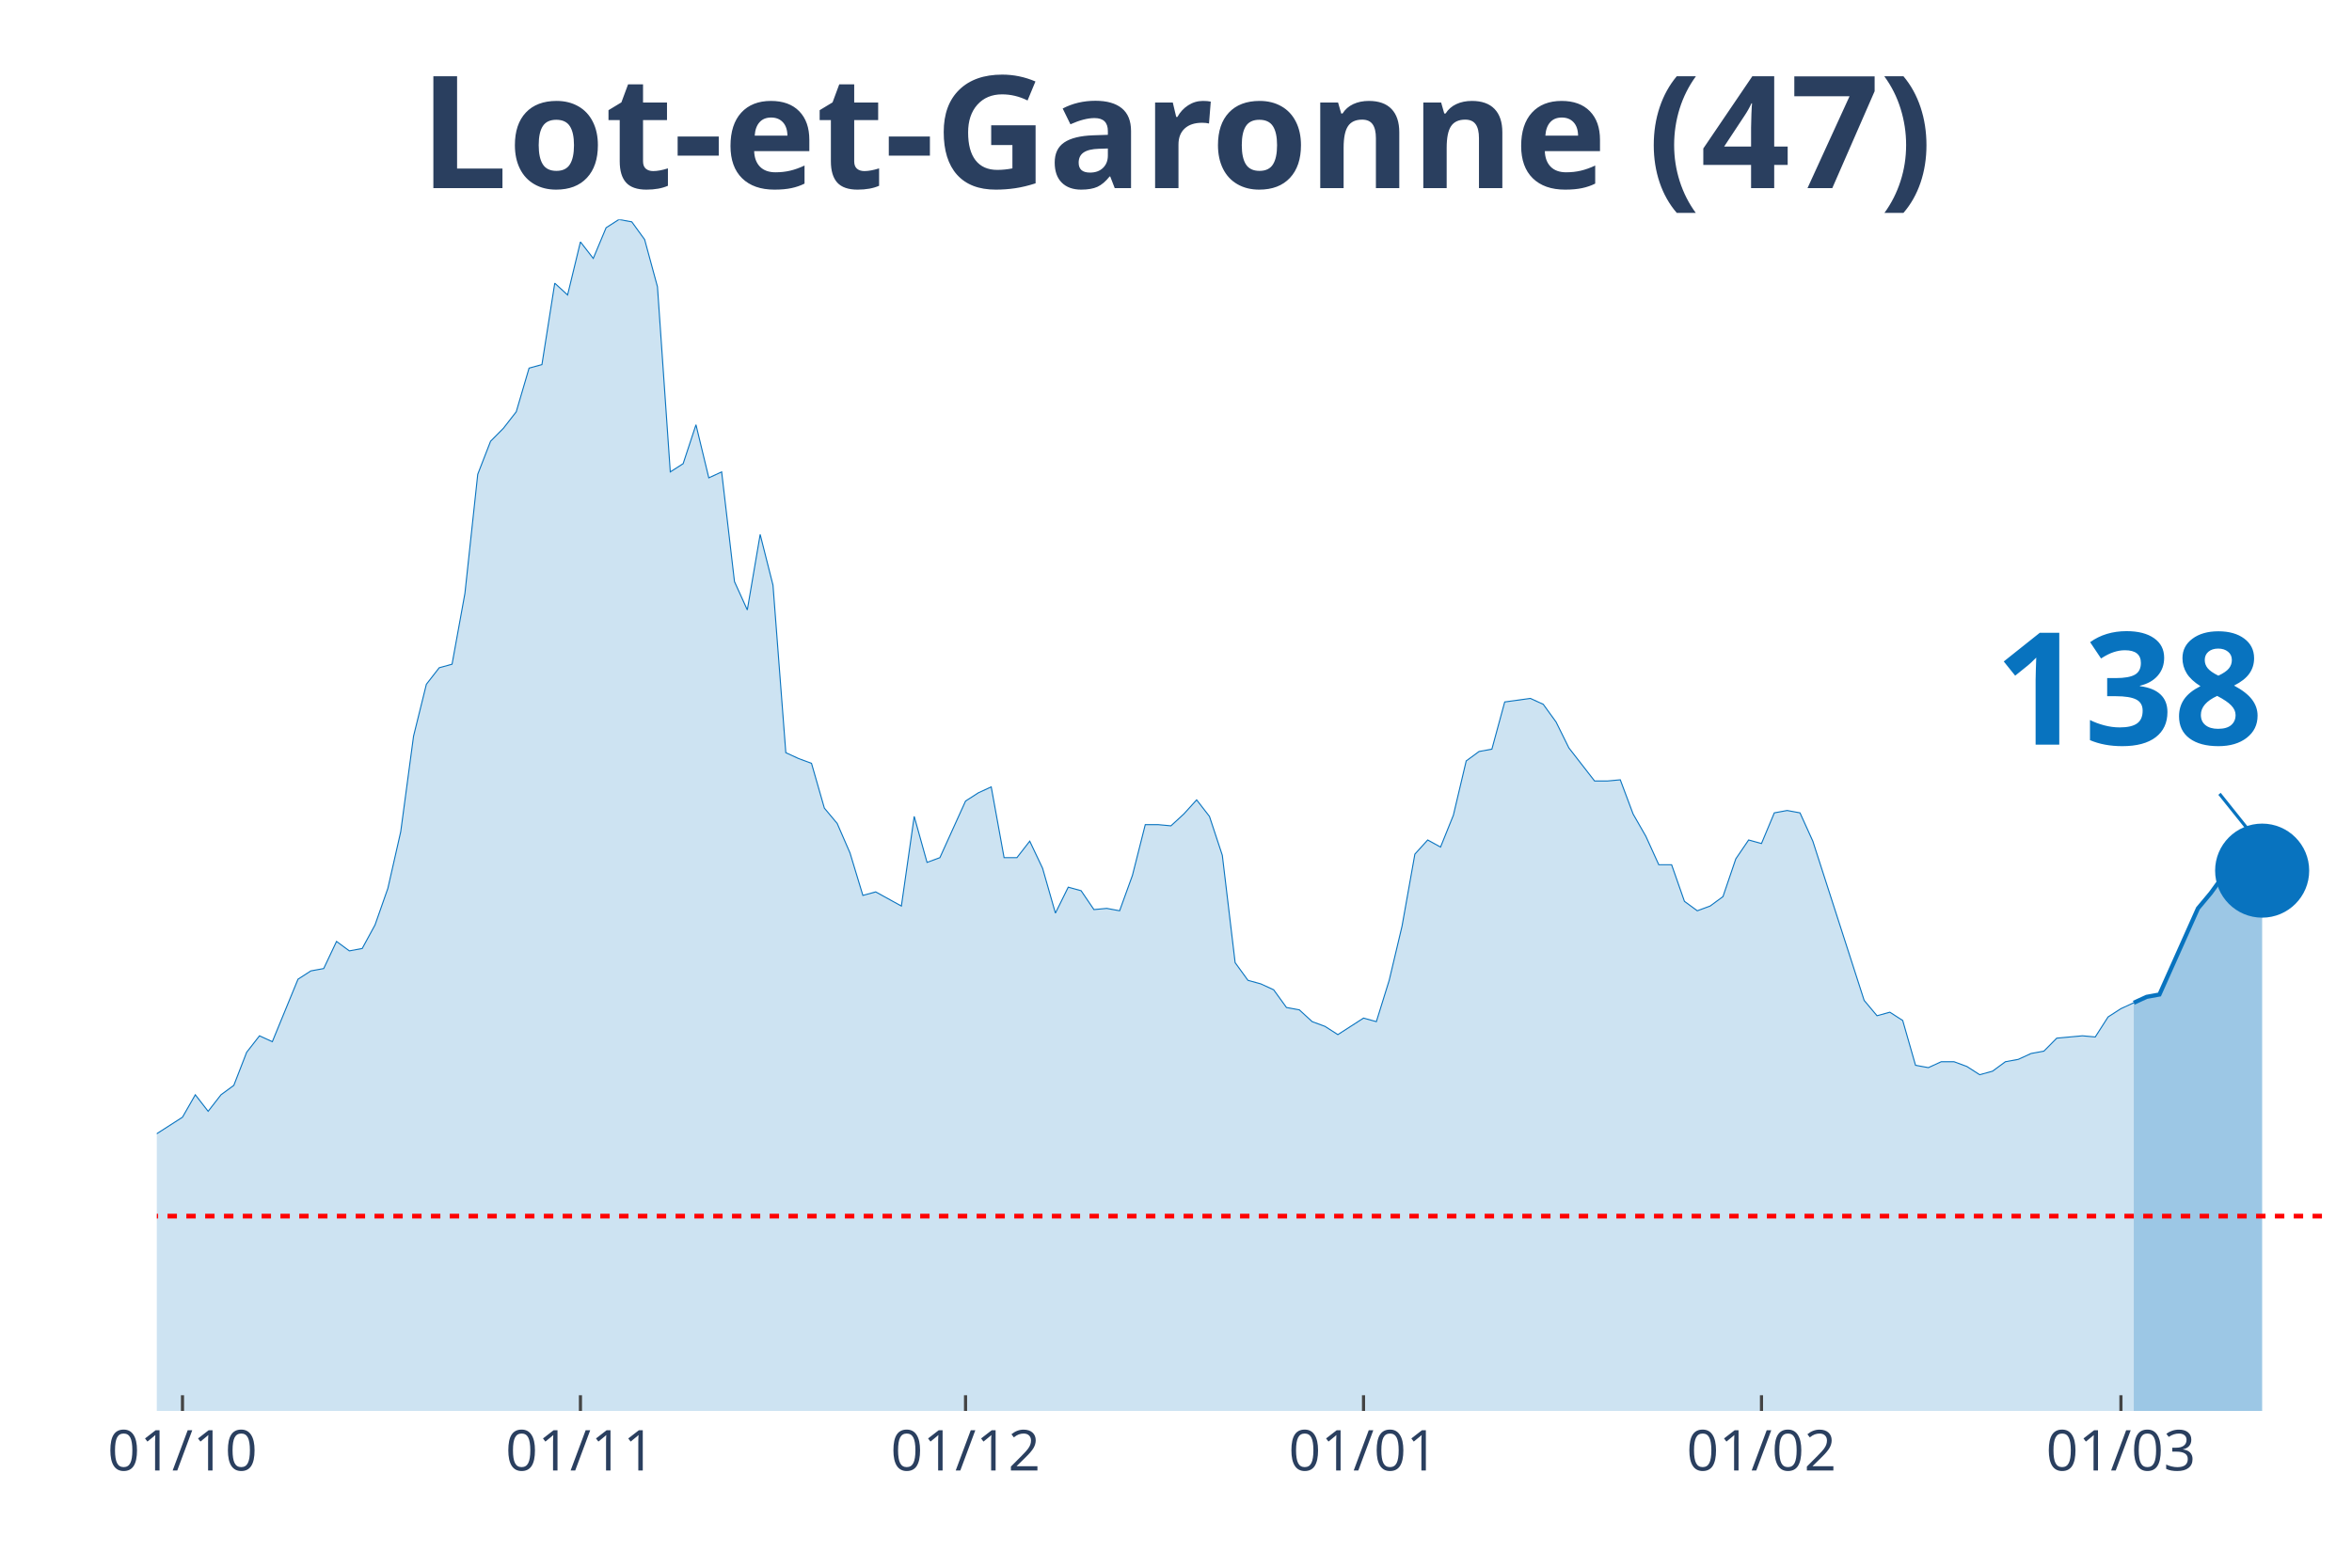
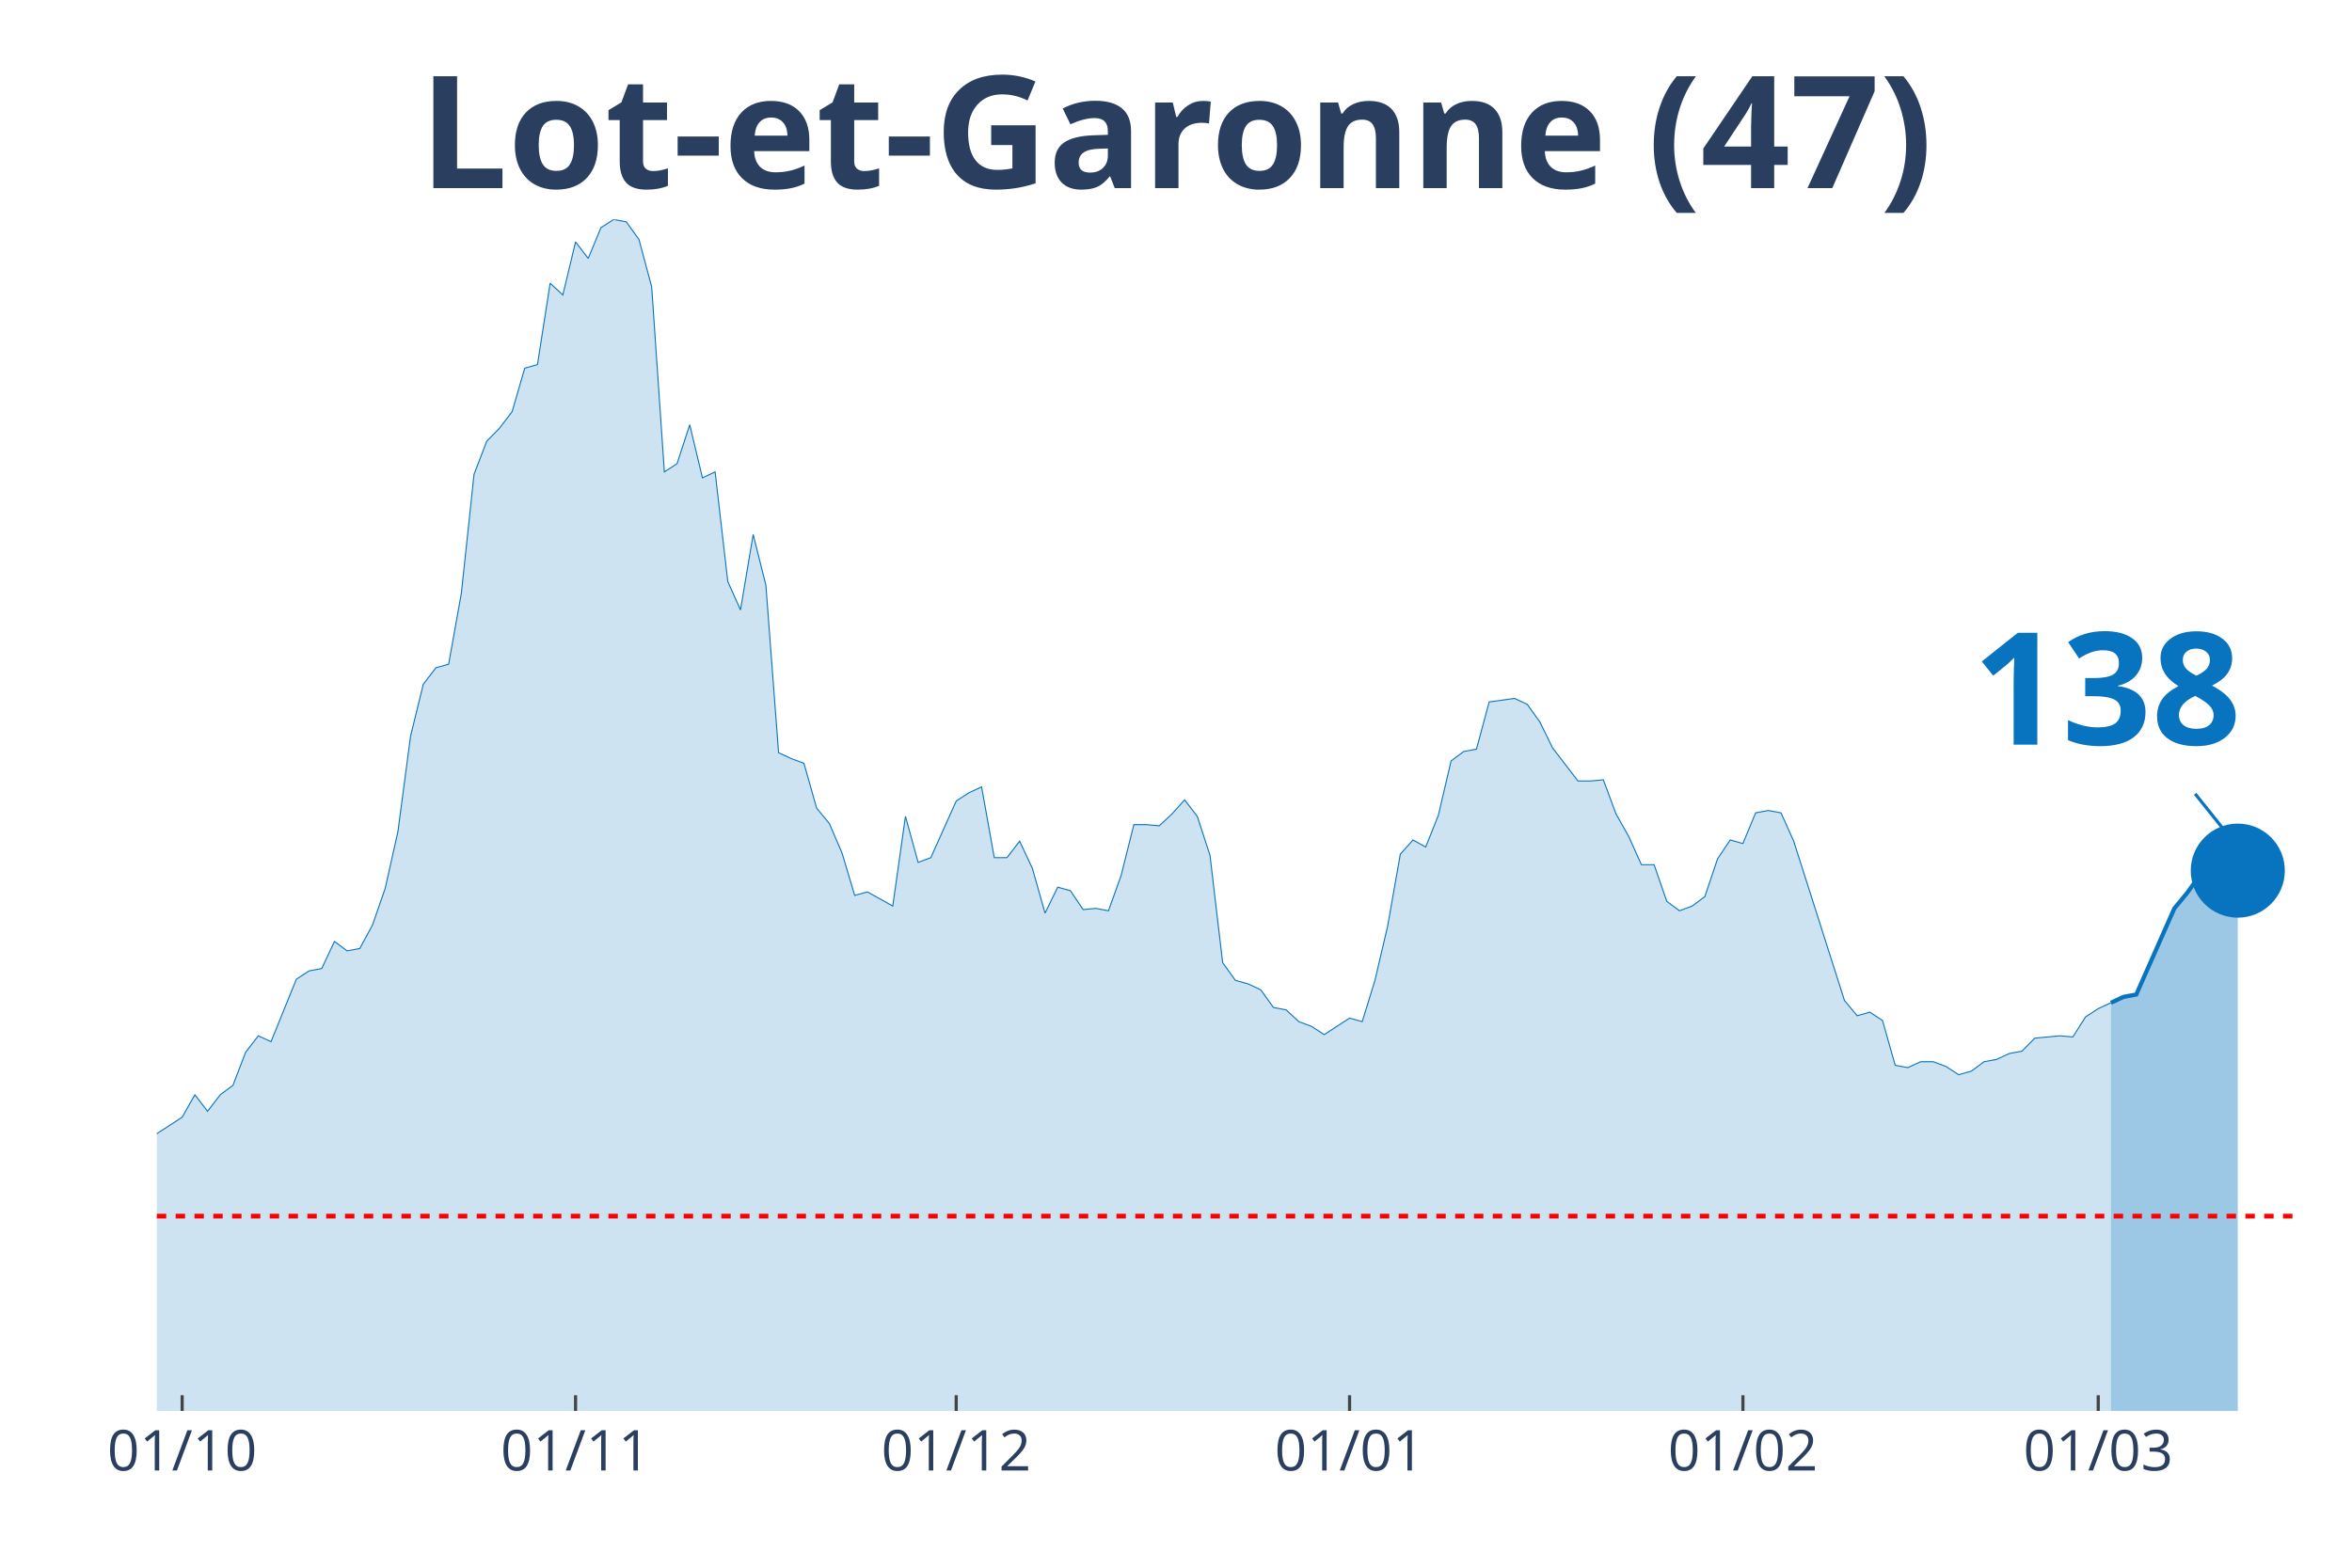
<svg xmlns="http://www.w3.org/2000/svg" class="main-svg" width="1125" height="750" style="" viewBox="0 0 750 500">
  <rect x="0" y="0" width="750" height="500" style="fill: rgb(0, 0, 0); fill-opacity: 0;" />
-   <defs id="defs-fa85a6">
+   <defs id="defs-e5e8c5">
    <g class="clips">
-       <clipPath id="clipfa85a6xyplot" class="plotclip">
+       <clipPath id="clipe5e8c5xyplot" class="plotclip">
        <rect width="700" height="380" />
      </clipPath>
-       <clipPath class="axesclip" id="clipfa85a6x">
+       <clipPath class="axesclip" id="clipe5e8c5x">
        <rect x="50" y="0" width="700" height="500" />
      </clipPath>
-       <clipPath class="axesclip" id="clipfa85a6y">
+       <clipPath class="axesclip" id="clipe5e8c5y">
        <rect x="0" y="70" width="750" height="380" />
      </clipPath>
-       <clipPath class="axesclip" id="clipfa85a6xy">
+       <clipPath class="axesclip" id="clipe5e8c5xy">
        <rect x="50" y="70" width="700" height="380" />
      </clipPath>
    </g>
    <g class="gradients" />
  </defs>
  <g class="bglayer">
    <rect class="bg" x="50" y="70" width="700" height="380" style="fill: rgb(0, 0, 0); fill-opacity: 0; stroke-width: 0;" />
  </g>
  <g class="layer-below">
    <g class="imagelayer" />
    <g class="shapelayer" />
  </g>
  <g class="cartesianlayer">
    <g class="subplot xy">
      <g class="layer-subplot">
        <g class="shapelayer" />
        <g class="imagelayer" />
      </g>
      <g class="gridlayer">
        <g class="x">
-           <path class="xgrid crisp" transform="translate(58.19,0)" d="M0,70v380" style="stroke: rgb(255, 255, 255); stroke-opacity: 1; stroke-width: 1px;" />
-           <path class="xgrid crisp" transform="translate(185.09,0)" d="M0,70v380" style="stroke: rgb(255, 255, 255); stroke-opacity: 1; stroke-width: 1px;" />
-           <path class="xgrid crisp" transform="translate(307.89,0)" d="M0,70v380" style="stroke: rgb(255, 255, 255); stroke-opacity: 1; stroke-width: 1px;" />
-           <path class="xgrid crisp" transform="translate(434.8,0)" d="M0,70v380" style="stroke: rgb(255, 255, 255); stroke-opacity: 1; stroke-width: 1px;" />
-           <path class="xgrid crisp" transform="translate(561.7,0)" d="M0,70v380" style="stroke: rgb(255, 255, 255); stroke-opacity: 1; stroke-width: 1px;" />
-           <path class="xgrid crisp" transform="translate(676.32,0)" d="M0,70v380" style="stroke: rgb(255, 255, 255); stroke-opacity: 1; stroke-width: 1px;" />
+           <path class="xgrid crisp" transform="translate(58.09,0)" d="M0,70v380" style="stroke: rgb(255, 255, 255); stroke-opacity: 1; stroke-width: 1px;" />
+           <path class="xgrid crisp" transform="translate(183.53,0)" d="M0,70v380" style="stroke: rgb(255, 255, 255); stroke-opacity: 1; stroke-width: 1px;" />
+           <path class="xgrid crisp" transform="translate(304.91,0)" d="M0,70v380" style="stroke: rgb(255, 255, 255); stroke-opacity: 1; stroke-width: 1px;" />
+           <path class="xgrid crisp" transform="translate(430.35,0)" d="M0,70v380" style="stroke: rgb(255, 255, 255); stroke-opacity: 1; stroke-width: 1px;" />
+           <path class="xgrid crisp" transform="translate(555.78,0)" d="M0,70v380" style="stroke: rgb(255, 255, 255); stroke-opacity: 1; stroke-width: 1px;" />
+           <path class="xgrid crisp" transform="translate(669.08,0)" d="M0,70v380" style="stroke: rgb(255, 255, 255); stroke-opacity: 1; stroke-width: 1px;" />
        </g>
        <g class="y" />
      </g>
      <g class="zerolinelayer" />
      <path class="xlines-below" />
      <path class="ylines-below" />
      <g class="overlines-below" />
      <g class="xaxislayer-below" />
      <g class="yaxislayer-below" />
      <g class="overaxes-below" />
-       <g class="plot" transform="translate(50, 70)" clip-path="url('#clipfa85a6xyplot')">
+       <g class="plot" transform="translate(50, 70)" clip-path="url('#clipe5e8c5xyplot')">
        <g class="scatterlayer mlayer">
-           <g class="trace scatter traceb5dc48" style="stroke-miterlimit: 2;">
+           <g class="trace scatter trace997450" style="stroke-miterlimit: 2;">
            <g class="fills">
              <g>
-                 <path class="js-fill" d="M630.41,380L-556.73,380L-556.73,377.74L-249.71,377.37L-245.61,376.24L-221.05,369.84L-216.96,370.22L-208.77,369.84L-204.68,368.34L-200.58,367.21L-196.49,369.09L-188.3,366.83L-184.21,361.56L-167.84,338.99L-163.74,338.61L-159.65,328.46L-155.56,325.07L-147.37,317.17L-143.27,319.43L-139.18,322.44L-135.09,320.55L-130.99,322.44L-126.9,318.3L-118.71,309.64L-114.62,299.86L-110.53,297.98L-106.43,299.86L-98.25,294.97L-94.15,296.85L-81.87,299.86L-77.78,299.49L-73.68,302.12L-69.59,309.27L-65.5,309.64L-61.4,308.51L-57.31,312.28L-53.22,310.4L-49.12,311.52L-45.03,305.88L-40.94,296.1L-36.84,299.11L-28.65,297.6L-24.56,299.86L-20.47,299.49L-16.37,300.24L-12.28,298.73L-8.19,295.72L-4.09,292.71L0,291.58L8.19,286.32L12.28,279.17L16.37,284.44L20.47,279.17L24.56,276.16L28.65,265.62L32.75,260.36L36.84,262.24L45.03,242.3L49.12,239.66L53.22,238.91L57.31,230.26L61.4,233.27L65.5,232.51L69.59,224.99L73.68,213.33L77.78,195.27L81.87,164.79L85.96,148.24L90.06,142.97L94.15,141.84L98.25,119.27L102.34,81.27L106.43,70.73L110.53,66.59L114.62,61.33L118.71,47.41L122.81,46.28L126.9,20.32L130.99,24.08L135.09,7.15L139.18,12.42L143.27,2.63L147.37,0L151.46,0.75L155.56,6.4L159.65,21.45L163.74,80.51L167.84,77.88L171.93,65.47L176.02,82.4L180.12,80.51L184.21,115.5L188.3,124.53L192.4,100.46L196.49,116.63L200.58,170.06L204.68,171.94L208.77,173.45L212.87,187.74L216.96,192.63L221.05,202.04L225.15,215.58L229.24,214.46L237.43,218.97L241.52,190.38L245.61,205.05L249.71,203.54L257.89,185.49L261.99,182.85L266.08,180.97L270.18,203.54L274.27,203.54L278.36,198.28L282.46,206.93L286.55,221.23L290.64,212.95L294.74,214.08L298.83,220.1L302.92,219.72L307.02,220.48L311.11,209.19L315.2,193.01L319.3,193.01L323.39,193.39L327.49,189.62L331.58,185.11L335.67,190.38L339.77,202.79L343.86,237.03L347.95,242.67L352.05,243.8L356.14,245.68L360.23,251.33L364.33,252.08L368.42,255.84L372.51,257.35L376.61,259.98L384.8,254.71L388.89,255.84L392.98,242.67L397.08,225.37L401.17,202.42L405.26,197.9L409.36,200.16L413.45,190L417.54,172.69L421.64,169.68L425.73,168.93L429.82,153.88L438.01,152.75L442.11,154.63L446.2,160.28L450.29,168.55L458.48,179.09L462.57,179.09L466.67,178.71L470.76,189.62L474.85,196.77L478.95,205.8L483.04,205.8L487.13,217.47L491.23,220.48L495.32,218.97L499.42,215.96L503.51,203.92L507.6,197.9L511.7,199.03L515.79,189.25L519.88,188.5L523.98,189.25L528.07,198.28L544.44,249.07L548.54,253.96L552.63,252.83L556.73,255.47L560.82,269.76L564.91,270.51L569.01,268.63L573.1,268.63L577.19,270.14L581.29,272.77L585.38,271.64L589.47,268.63L593.57,267.88L597.66,266L601.75,265.25L605.85,261.11L614.04,260.36L618.13,260.73L622.22,254.34L626.32,251.7L630.41,249.82" style="fill: rgb(8, 115, 191); fill-opacity: 0.2; stroke-width: 0;" />
+                 <path class="js-fill" d="M623.12,380L-550.29,380L-550.29,377.74L-246.82,377.37L-242.77,376.24L-218.5,369.84L-214.45,370.22L-206.36,369.84L-202.31,368.34L-198.27,367.21L-194.22,369.09L-186.13,366.83L-182.08,361.56L-165.9,338.99L-161.85,338.61L-157.8,328.46L-153.76,325.07L-145.66,317.17L-141.62,319.43L-137.57,322.44L-133.53,320.55L-129.48,322.44L-125.43,318.3L-117.34,309.64L-113.29,299.86L-109.25,297.98L-105.2,299.86L-97.11,294.97L-93.06,296.85L-80.92,299.86L-76.88,299.49L-72.83,302.12L-68.79,309.27L-64.74,309.64L-60.69,308.51L-56.65,312.28L-52.6,310.4L-48.55,311.52L-44.51,305.88L-40.46,296.1L-36.42,299.11L-28.32,297.6L-24.28,299.86L-20.23,299.49L-16.18,300.24L-12.14,298.73L-8.09,295.72L-4.05,292.71L0,291.58L8.09,286.32L12.14,279.17L16.18,284.44L20.23,279.17L24.28,276.16L28.32,265.62L32.37,260.36L36.42,262.24L44.51,242.3L48.55,239.66L52.6,238.91L56.65,230.26L60.69,233.27L64.74,232.51L68.79,224.99L72.83,213.33L76.88,195.27L80.92,164.79L84.97,148.24L89.02,142.97L93.06,141.84L97.11,119.27L101.16,81.27L105.2,70.73L109.25,66.59L113.29,61.33L117.34,47.41L121.39,46.28L125.43,20.32L129.48,24.08L133.53,7.15L137.57,12.42L141.62,2.63L145.66,0L149.71,0.75L153.76,6.4L157.8,21.45L161.85,80.51L165.9,77.88L169.94,65.47L173.99,82.4L178.03,80.51L182.08,115.5L186.13,124.53L190.17,100.46L194.22,116.63L198.27,170.06L202.31,171.94L206.36,173.45L210.4,187.74L214.45,192.63L218.5,202.04L222.54,215.58L226.59,214.46L234.68,218.97L238.73,190.38L242.77,205.05L246.82,203.54L254.91,185.49L258.96,182.85L263.01,180.97L267.05,203.54L271.1,203.54L275.14,198.28L279.19,206.93L283.24,221.23L287.28,212.95L291.33,214.08L295.38,220.1L299.42,219.72L303.47,220.48L307.51,209.19L311.56,193.01L315.61,193.01L319.65,193.39L323.7,189.62L327.75,185.11L331.79,190.38L335.84,202.79L339.88,237.03L343.93,242.67L347.98,243.8L352.02,245.68L356.07,251.33L360.12,252.08L364.16,255.84L368.21,257.35L372.25,259.98L380.35,254.71L384.39,255.84L388.44,242.67L392.49,225.37L396.53,202.42L400.58,197.9L404.62,200.16L408.67,190L412.72,172.69L416.76,169.68L420.81,168.93L424.86,153.88L432.95,152.75L436.99,154.63L441.04,160.28L445.09,168.55L453.18,179.09L457.23,179.09L461.27,178.71L465.32,189.62L469.36,196.77L473.41,205.8L477.46,205.8L481.5,217.47L485.55,220.48L489.6,218.97L493.64,215.96L497.69,203.92L501.73,197.9L505.78,199.03L509.83,189.25L513.87,188.5L517.92,189.25L521.97,198.28L538.15,249.07L542.2,253.96L546.24,252.83L550.29,255.47L554.34,269.76L558.38,270.51L562.43,268.63L566.47,268.63L570.52,270.14L574.57,272.77L578.61,271.64L582.66,268.63L586.71,267.88L590.75,266L594.8,265.25L598.84,261.11L606.94,260.36L610.98,260.73L615.03,254.34L619.08,251.7L623.12,249.82" style="fill: rgb(8, 115, 191); fill-opacity: 0.2; stroke-width: 0;" />
              </g>
            </g>
            <g class="errorbars" />
            <g class="lines">
-               <path class="js-line" d="M-556.73,377.74L-249.71,377.37L-245.61,376.24L-221.05,369.84L-216.96,370.22L-208.77,369.84L-204.68,368.34L-200.58,367.21L-196.49,369.09L-188.3,366.83L-184.21,361.56L-167.84,338.99L-163.74,338.61L-159.65,328.46L-155.56,325.07L-147.37,317.17L-143.27,319.43L-139.18,322.44L-135.09,320.55L-130.99,322.44L-126.9,318.3L-118.71,309.64L-114.62,299.86L-110.53,297.98L-106.43,299.86L-98.25,294.97L-94.15,296.85L-81.87,299.86L-77.78,299.49L-73.68,302.12L-69.59,309.27L-65.5,309.64L-61.4,308.51L-57.31,312.28L-53.22,310.4L-49.12,311.52L-45.03,305.88L-40.94,296.1L-36.84,299.11L-28.65,297.6L-24.56,299.86L-20.47,299.49L-16.37,300.24L-12.28,298.73L-8.19,295.72L-4.09,292.71L0,291.58L8.19,286.32L12.28,279.17L16.37,284.44L20.47,279.17L24.56,276.16L28.65,265.62L32.75,260.36L36.84,262.24L45.03,242.3L49.12,239.66L53.22,238.91L57.31,230.26L61.4,233.27L65.5,232.51L69.59,224.99L73.68,213.33L77.78,195.27L81.87,164.79L85.96,148.24L90.06,142.97L94.15,141.84L98.25,119.27L102.34,81.27L106.43,70.73L110.53,66.59L114.62,61.33L118.71,47.41L122.81,46.28L126.9,20.32L130.99,24.08L135.09,7.15L139.18,12.42L143.27,2.63L147.37,0L151.46,0.75L155.56,6.4L159.65,21.45L163.74,80.51L167.84,77.88L171.93,65.47L176.02,82.4L180.12,80.51L184.21,115.5L188.3,124.53L192.4,100.46L196.49,116.63L200.58,170.06L204.68,171.94L208.77,173.45L212.87,187.74L216.96,192.63L221.05,202.04L225.15,215.58L229.24,214.46L237.43,218.97L241.52,190.38L245.61,205.05L249.71,203.54L257.89,185.49L261.99,182.85L266.08,180.97L270.18,203.54L274.27,203.54L278.36,198.28L282.46,206.93L286.55,221.23L290.64,212.95L294.74,214.08L298.83,220.1L302.92,219.72L307.02,220.48L311.11,209.19L315.2,193.01L319.3,193.01L323.39,193.39L327.49,189.62L331.58,185.11L335.67,190.38L339.77,202.79L343.86,237.03L347.95,242.67L352.05,243.8L356.14,245.68L360.23,251.33L364.33,252.08L368.42,255.84L372.51,257.35L376.61,259.98L384.8,254.71L388.89,255.84L392.98,242.67L397.08,225.37L401.17,202.42L405.26,197.9L409.36,200.16L413.45,190L417.54,172.69L421.64,169.68L425.73,168.93L429.82,153.88L438.01,152.75L442.11,154.63L446.2,160.28L450.29,168.55L458.48,179.09L462.57,179.09L466.67,178.71L470.76,189.62L474.85,196.77L478.95,205.8L483.04,205.8L487.13,217.47L491.23,220.48L495.32,218.97L499.42,215.96L503.51,203.92L507.6,197.9L511.7,199.03L515.79,189.25L519.88,188.5L523.98,189.25L528.07,198.28L544.44,249.07L548.54,253.96L552.63,252.83L556.73,255.47L560.82,269.76L564.91,270.51L569.01,268.63L573.1,268.63L577.19,270.14L581.29,272.77L585.38,271.64L589.47,268.63L593.57,267.88L597.66,266L601.75,265.25L605.85,261.11L614.04,260.36L618.13,260.73L622.22,254.34L626.32,251.7L630.41,249.82" style="vector-effect: non-scaling-stroke; fill: none; stroke: rgb(8, 115, 191); stroke-opacity: 1; stroke-width: 0.5px; opacity: 1;" />
+               <path class="js-line" d="M-550.29,377.74L-246.82,377.37L-242.77,376.24L-218.5,369.84L-214.45,370.22L-206.36,369.84L-202.31,368.34L-198.27,367.21L-194.22,369.09L-186.13,366.83L-182.08,361.56L-165.9,338.99L-161.85,338.61L-157.8,328.46L-153.76,325.07L-145.66,317.17L-141.62,319.43L-137.57,322.44L-133.53,320.55L-129.48,322.44L-125.43,318.3L-117.34,309.64L-113.29,299.86L-109.25,297.98L-105.2,299.86L-97.11,294.97L-93.06,296.85L-80.92,299.86L-76.88,299.49L-72.83,302.12L-68.79,309.27L-64.74,309.64L-60.69,308.51L-56.65,312.28L-52.6,310.4L-48.55,311.52L-44.51,305.88L-40.46,296.1L-36.42,299.11L-28.32,297.6L-24.28,299.86L-20.23,299.49L-16.18,300.24L-12.14,298.73L-8.09,295.72L-4.05,292.71L0,291.58L8.09,286.32L12.14,279.17L16.18,284.44L20.23,279.17L24.28,276.16L28.32,265.62L32.37,260.36L36.42,262.24L44.51,242.3L48.55,239.66L52.6,238.91L56.65,230.26L60.69,233.27L64.74,232.51L68.79,224.99L72.83,213.33L76.88,195.27L80.92,164.79L84.97,148.24L89.02,142.97L93.06,141.84L97.11,119.27L101.16,81.27L105.2,70.73L109.25,66.59L113.29,61.33L117.34,47.41L121.39,46.28L125.43,20.32L129.48,24.08L133.53,7.15L137.57,12.42L141.62,2.63L145.66,0L149.71,0.75L153.76,6.4L157.8,21.45L161.85,80.51L165.9,77.88L169.94,65.47L173.99,82.4L178.03,80.51L182.08,115.5L186.13,124.53L190.17,100.46L194.22,116.63L198.27,170.06L202.31,171.94L206.36,173.45L210.4,187.74L214.45,192.63L218.5,202.04L222.54,215.58L226.59,214.46L234.68,218.97L238.73,190.38L242.77,205.05L246.82,203.54L254.91,185.49L258.96,182.85L263.01,180.97L267.05,203.54L271.1,203.54L275.14,198.28L279.19,206.93L283.24,221.23L287.28,212.95L291.33,214.08L295.38,220.1L299.42,219.72L303.47,220.48L307.51,209.19L311.56,193.01L315.61,193.01L319.65,193.39L323.7,189.62L327.75,185.11L331.79,190.38L335.84,202.79L339.88,237.03L343.93,242.67L347.98,243.8L352.02,245.68L356.07,251.33L360.12,252.08L364.16,255.84L368.21,257.35L372.25,259.98L380.35,254.71L384.39,255.84L388.44,242.67L392.49,225.37L396.53,202.42L400.58,197.9L404.62,200.16L408.67,190L412.72,172.69L416.76,169.68L420.81,168.93L424.86,153.88L432.95,152.75L436.99,154.63L441.04,160.28L445.09,168.55L453.18,179.09L457.23,179.09L461.27,178.71L465.32,189.62L469.36,196.77L473.41,205.8L477.46,205.8L481.5,217.47L485.55,220.48L489.6,218.97L493.64,215.96L497.69,203.92L501.73,197.9L505.78,199.03L509.83,189.25L513.87,188.5L517.92,189.25L521.97,198.28L538.15,249.07L542.2,253.96L546.24,252.83L550.29,255.47L554.34,269.76L558.38,270.51L562.43,268.63L566.47,268.63L570.52,270.14L574.57,272.77L578.61,271.64L582.66,268.63L586.71,267.88L590.75,266L594.8,265.25L598.84,261.11L606.94,260.36L610.98,260.73L615.03,254.34L619.08,251.7L623.12,249.82" style="vector-effect: non-scaling-stroke; fill: none; stroke: rgb(8, 115, 191); stroke-opacity: 1; stroke-width: 0.5px; opacity: 1;" />
            </g>
            <g class="points" />
            <g class="text" />
          </g>
-           <g class="trace scatter tracec65dec" style="stroke-miterlimit: 2;">
+           <g class="trace scatter trace8c7156" style="stroke-miterlimit: 2;">
            <g class="fills">
              <g>
-                 <path class="js-fill" d="M671.35,380L630.41,380L630.41,249.82L634.5,247.94L638.6,247.19L650.88,219.72L654.97,214.83L659.06,209.19L663.16,207.68L667.25,208.06L671.35,207.68" style="fill: rgb(8, 115, 191); fill-opacity: 0.4; stroke-width: 0;" />
+                 <path class="js-fill" d="M663.58,380L623.12,380L623.12,249.82L627.17,247.94L631.21,247.19L643.35,219.72L647.4,214.83L651.45,209.19L655.49,207.68L659.54,208.06L663.58,207.68" style="fill: rgb(8, 115, 191); fill-opacity: 0.4; stroke-width: 0;" />
              </g>
            </g>
            <g class="errorbars" />
            <g class="lines">
-               <path class="js-line" d="M630.41,249.82L634.5,247.94L638.6,247.19L650.88,219.72L654.97,214.83L659.06,209.19L663.16,207.68L667.25,208.06L671.35,207.68" style="vector-effect: non-scaling-stroke; fill: none; stroke: rgb(8, 115, 191); stroke-opacity: 1; stroke-width: 2px; opacity: 1;" />
+               <path class="js-line" d="M623.12,249.82L627.17,247.94L631.21,247.19L643.35,219.72L647.4,214.83L651.45,209.19L655.49,207.68L659.54,208.06L663.58,207.68" style="vector-effect: non-scaling-stroke; fill: none; stroke: rgb(8, 115, 191); stroke-opacity: 1; stroke-width: 2px; opacity: 1;" />
            </g>
            <g class="points" />
            <g class="text" />
          </g>
-           <g class="trace scatter tracea922bd" style="stroke-miterlimit: 2; opacity: 1;">
+           <g class="trace scatter trace928039" style="stroke-miterlimit: 2; opacity: 1;">
            <g class="fills" />
            <g class="errorbars" />
            <g class="lines" />
            <g class="points">
-               <path class="point" transform="translate(671.35,207.68)" d="M15,0A15,15 0 1,1 0,-15A15,15 0 0,1 15,0Z" style="opacity: 1; stroke-width: 0px; fill: rgb(8, 115, 191); fill-opacity: 1;" />
+               <path class="point" transform="translate(663.58,207.68)" d="M15,0A15,15 0 1,1 0,-15A15,15 0 0,1 15,0Z" style="opacity: 1; stroke-width: 0px; fill: rgb(8, 115, 191); fill-opacity: 1;" />
            </g>
            <g class="text" />
          </g>
        </g>
      </g>
      <g class="overplot" />
      <path class="xlines-above crisp" style="fill: none; stroke-width: 1px; stroke: rgb(0, 0, 0); stroke-opacity: 0;" d="" />
      <path class="ylines-above crisp" style="fill: none;" d="M0,0" />
      <g class="overlines-above" />
      <g class="xaxislayer-above">
-         <path class="xtick ticks crisp" d="M0,450v-5" transform="translate(58.19,0)" style="stroke: rgb(68, 68, 68); stroke-opacity: 1; stroke-width: 1px;" />
-         <path class="xtick ticks crisp" d="M0,450v-5" transform="translate(185.09,0)" style="stroke: rgb(68, 68, 68); stroke-opacity: 1; stroke-width: 1px;" />
-         <path class="xtick ticks crisp" d="M0,450v-5" transform="translate(307.89,0)" style="stroke: rgb(68, 68, 68); stroke-opacity: 1; stroke-width: 1px;" />
-         <path class="xtick ticks crisp" d="M0,450v-5" transform="translate(434.8,0)" style="stroke: rgb(68, 68, 68); stroke-opacity: 1; stroke-width: 1px;" />
-         <path class="xtick ticks crisp" d="M0,450v-5" transform="translate(561.7,0)" style="stroke: rgb(68, 68, 68); stroke-opacity: 1; stroke-width: 1px;" />
-         <path class="xtick ticks crisp" d="M0,450v-5" transform="translate(676.32,0)" style="stroke: rgb(68, 68, 68); stroke-opacity: 1; stroke-width: 1px;" />
+         <path class="xtick ticks crisp" d="M0,450v-5" transform="translate(58.09,0)" style="stroke: rgb(68, 68, 68); stroke-opacity: 1; stroke-width: 1px;" />
+         <path class="xtick ticks crisp" d="M0,450v-5" transform="translate(183.53,0)" style="stroke: rgb(68, 68, 68); stroke-opacity: 1; stroke-width: 1px;" />
+         <path class="xtick ticks crisp" d="M0,450v-5" transform="translate(304.91,0)" style="stroke: rgb(68, 68, 68); stroke-opacity: 1; stroke-width: 1px;" />
+         <path class="xtick ticks crisp" d="M0,450v-5" transform="translate(430.35,0)" style="stroke: rgb(68, 68, 68); stroke-opacity: 1; stroke-width: 1px;" />
+         <path class="xtick ticks crisp" d="M0,450v-5" transform="translate(555.78,0)" style="stroke: rgb(68, 68, 68); stroke-opacity: 1; stroke-width: 1px;" />
+         <path class="xtick ticks crisp" d="M0,450v-5" transform="translate(669.08,0)" style="stroke: rgb(68, 68, 68); stroke-opacity: 1; stroke-width: 1px;" />
        <g class="xtick">
-           <text text-anchor="middle" x="0" y="469" transform="translate(58.19,0)" style="font-family: 'Open Sans', verdana, arial, sans-serif; font-size: 18px; fill: rgb(42, 63, 95); fill-opacity: 1; white-space: pre;">01/10</text>
+           <text text-anchor="middle" x="0" y="469" transform="translate(58.09,0)" style="font-family: 'Open Sans', verdana, arial, sans-serif; font-size: 18px; fill: rgb(42, 63, 95); fill-opacity: 1; white-space: pre;">01/10</text>
        </g>
        <g class="xtick">
-           <text text-anchor="middle" x="0" y="469" transform="translate(185.09,0)" style="font-family: 'Open Sans', verdana, arial, sans-serif; font-size: 18px; fill: rgb(42, 63, 95); fill-opacity: 1; white-space: pre;">01/11</text>
+           <text text-anchor="middle" x="0" y="469" transform="translate(183.53,0)" style="font-family: 'Open Sans', verdana, arial, sans-serif; font-size: 18px; fill: rgb(42, 63, 95); fill-opacity: 1; white-space: pre;">01/11</text>
        </g>
        <g class="xtick">
-           <text text-anchor="middle" x="0" y="469" transform="translate(307.89,0)" style="font-family: 'Open Sans', verdana, arial, sans-serif; font-size: 18px; fill: rgb(42, 63, 95); fill-opacity: 1; white-space: pre;">01/12</text>
+           <text text-anchor="middle" x="0" y="469" transform="translate(304.91,0)" style="font-family: 'Open Sans', verdana, arial, sans-serif; font-size: 18px; fill: rgb(42, 63, 95); fill-opacity: 1; white-space: pre;">01/12</text>
        </g>
        <g class="xtick">
-           <text text-anchor="middle" x="0" y="469" transform="translate(434.8,0)" style="font-family: 'Open Sans', verdana, arial, sans-serif; font-size: 18px; fill: rgb(42, 63, 95); fill-opacity: 1; white-space: pre;">01/01</text>
+           <text text-anchor="middle" x="0" y="469" transform="translate(430.35,0)" style="font-family: 'Open Sans', verdana, arial, sans-serif; font-size: 18px; fill: rgb(42, 63, 95); fill-opacity: 1; white-space: pre;">01/01</text>
        </g>
        <g class="xtick">
-           <text text-anchor="middle" x="0" y="469" transform="translate(561.7,0)" style="font-family: 'Open Sans', verdana, arial, sans-serif; font-size: 18px; fill: rgb(42, 63, 95); fill-opacity: 1; white-space: pre;">01/02</text>
+           <text text-anchor="middle" x="0" y="469" transform="translate(555.78,0)" style="font-family: 'Open Sans', verdana, arial, sans-serif; font-size: 18px; fill: rgb(42, 63, 95); fill-opacity: 1; white-space: pre;">01/02</text>
        </g>
        <g class="xtick">
-           <text text-anchor="middle" x="0" y="469" transform="translate(676.32,0)" style="font-family: 'Open Sans', verdana, arial, sans-serif; font-size: 18px; fill: rgb(42, 63, 95); fill-opacity: 1; white-space: pre;">01/03</text>
+           <text text-anchor="middle" x="0" y="469" transform="translate(669.08,0)" style="font-family: 'Open Sans', verdana, arial, sans-serif; font-size: 18px; fill: rgb(42, 63, 95); fill-opacity: 1; white-space: pre;">01/03</text>
        </g>
      </g>
      <g class="yaxislayer-above" />
      <g class="overaxes-above" />
    </g>
  </g>
  <g class="polarlayer" />
  <g class="ternarylayer" />
  <g class="geolayer" />
  <g class="funnelarealayer" />
  <g class="pielayer" />
  <g class="treemaplayer" />
  <g class="sunburstlayer" />
  <g class="glimages" />
-   <defs id="topdefs-fa85a6">
+   <defs id="topdefs-e5e8c5">
    <g class="clips" />
  </defs>
  <g class="layer-above">
    <g class="imagelayer" />
    <g class="shapelayer">
-       <path data-index="0" fill-rule="evenodd" d="M-2250.58,387.86L741.81,387.86" clip-path="url('#clipfa85a6xy')" style="opacity: 1; stroke: rgb(255, 0, 0); stroke-opacity: 1; fill: rgb(0, 0, 0); fill-opacity: 0; stroke-dasharray: 3px, 3px; stroke-width: 1.5px;" />
+       <path data-index="0" fill-rule="evenodd" d="M-2223.99,387.86L733.82,387.86" clip-path="url('#clipe5e8c5xy')" style="opacity: 1; stroke: rgb(255, 0, 0); stroke-opacity: 1; fill: rgb(0, 0, 0); fill-opacity: 0; stroke-dasharray: 3px, 3px; stroke-width: 1.5px;" />
    </g>
  </g>
  <g class="infolayer">
    <g class="g-gtitle">
      <text class="gtitle" x="375" y="25" text-anchor="middle" dy="0.7em" style="font-family: 'Open Sans', verdana, arial, sans-serif; font-size: 50px; fill: rgb(42, 63, 95); opacity: 1; font-weight: normal; white-space: pre;">
        <tspan style="font-weight:bold">Lot-et-Garonne (47)</tspan>
      </text>
    </g>
    <g class="g-xtitle" />
    <g class="annotation" data-index="0" style="opacity: 1;">
-       <g class="annotation-text-g" transform="rotate(0,679.35,217.68)">
-         <g class="cursor-pointer" transform="translate(621, 182)">
+       <g class="annotation-text-g" transform="rotate(0,671.58,217.68)">
+         <g class="cursor-pointer" transform="translate(614, 182)">
          <rect class="bg" x="0.5" y="0.5" width="115" height="71" style="stroke-width: 1px; stroke: rgb(0, 0, 0); stroke-opacity: 0; fill: rgb(255, 255, 255); fill-opacity: 0.6;" />
          <text class="annotation-text" text-anchor="middle" x="57.812" y="55.5" style="font-family: 'Open Sans', verdana, arial, sans-serif; font-size: 50px; fill: rgb(8, 115, 191); fill-opacity: 1; white-space: pre;">
            <tspan style="font-weight:bold">138 </tspan>
          </text>
        </g>
      </g>
      <g class="annotation-arrow-g" style="opacity: 1;">
-         <path d="M707.75,253.18L719.35,267.68" style="stroke-width: 1px; stroke: rgb(8, 115, 191); stroke-opacity: 1; stroke-dasharray: 0px, 0px, 18.569px, 18.569px;" />
+         <path d="M699.98,253.18L711.58,267.68" style="stroke-width: 1px; stroke: rgb(8, 115, 191); stroke-opacity: 1; stroke-dasharray: 0px, 0px, 18.569px, 18.569px;" />
      </g>
    </g>
  </g>
</svg>
